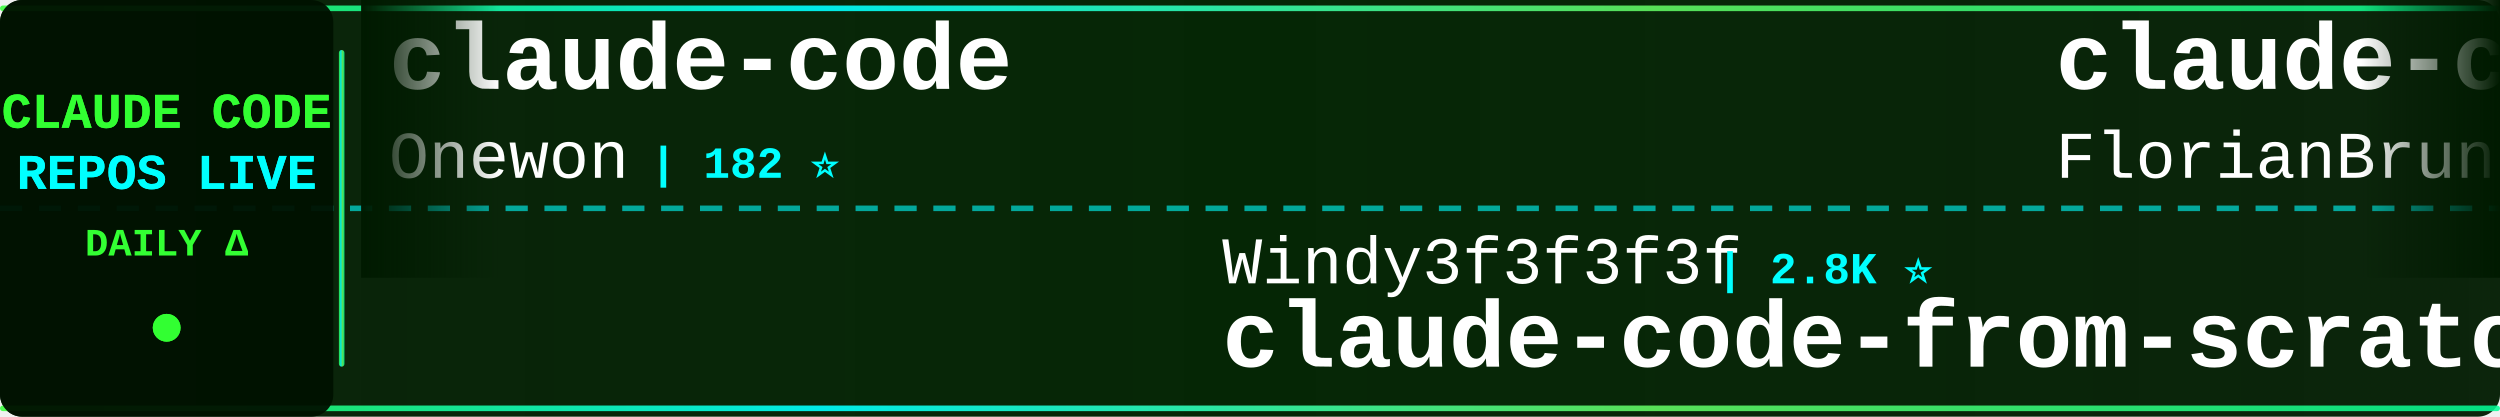
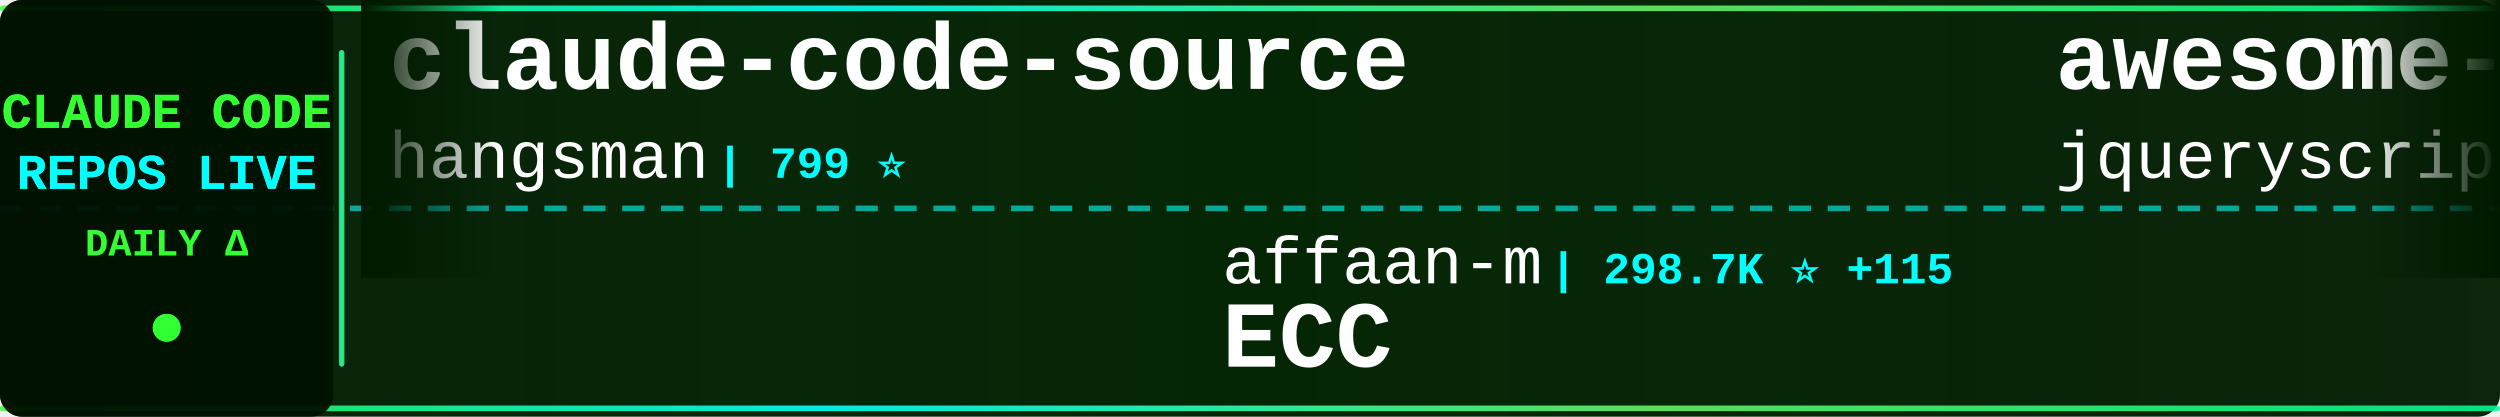
<svg xmlns="http://www.w3.org/2000/svg" width="900" height="150">
  <defs>
    <linearGradient id="tickerBg" x1="0%" y1="0%" x2="100%" y2="0%">
      <stop offset="0%" style="stop-color:#001a00;stop-opacity:0.95" />
      <stop offset="50%" style="stop-color:#002200;stop-opacity:0.98" />
      <stop offset="100%" style="stop-color:#001a00;stop-opacity:0.95" />
    </linearGradient>
    <linearGradient id="borderGrad" x1="0%" y1="0%" x2="100%" y2="0%">
      <stop offset="0%" style="stop-color:#33ff33;stop-opacity:0.85">
        <animate attributeName="stop-opacity" values="0.85;1;0.85" dur="2s" repeatCount="indefinite" />
      </stop>
      <stop offset="33%" style="stop-color:#00ffff;stop-opacity:0.9">
        <animate attributeName="stop-opacity" values="0.9;1;0.9" dur="2.2s" repeatCount="indefinite" />
      </stop>
      <stop offset="66%" style="stop-color:#66ff66;stop-opacity:0.85">
        <animate attributeName="stop-opacity" values="0.85;1;0.85" dur="1.8s" repeatCount="indefinite" />
      </stop>
      <stop offset="100%" style="stop-color:#00ff99;stop-opacity:0.85">
        <animate attributeName="stop-opacity" values="0.85;1;0.85" dur="2s" repeatCount="indefinite" />
      </stop>
    </linearGradient>
    <filter id="textGlow">
      <feGaussianBlur stdDeviation="0.1" result="coloredBlur" />
      <feMerge>
        <feMergeNode in="coloredBlur" />
        <feMergeNode in="SourceGraphic" />
      </feMerge>
    </filter>
    <filter id="metricGlow">
      <feGaussianBlur stdDeviation="0.2" result="coloredBlur" />
      <feMerge>
        <feMergeNode in="coloredBlur" />
        <feMergeNode in="SourceGraphic" />
      </feMerge>
    </filter>
    <linearGradient id="leftFade" x1="0%" y1="0%" x2="100%" y2="0%">
      <stop offset="0%" style="stop-color:#001a00;stop-opacity:1" />
      <stop offset="100%" style="stop-color:#001a00;stop-opacity:0" />
    </linearGradient>
    <linearGradient id="rightFade" x1="0%" y1="0%" x2="100%" y2="0%">
      <stop offset="0%" style="stop-color:#001a00;stop-opacity:0" />
      <stop offset="100%" style="stop-color:#001a00;stop-opacity:1" />
    </linearGradient>
  </defs>
  <rect width="900" height="150" fill="url(#tickerBg)" rx="8" />
  <rect x="0" y="2" width="900" height="2" fill="url(#borderGrad)" rx="1" />
  <rect x="0" y="146" width="900" height="2" fill="url(#borderGrad)" rx="1" />
  <line x1="0" y1="75" x2="900" y2="75" stroke="#00ffff" stroke-width="2" stroke-dasharray="8 6" opacity="0.6" />
  <rect x="0" y="0" width="120" height="150" fill="#001100" opacity="0.95" rx="8" />
  <text x="60" y="46" font-family="'Courier New', monospace" font-size="18" font-weight="bold" fill="#33ff33" text-anchor="middle" filter="url(#textGlow)">
    CLAUDE CODE
  </text>
  <text x="60" y="68" font-family="'Courier New', monospace" font-size="18" font-weight="bold" fill="#00ffff" text-anchor="middle" filter="url(#textGlow)">
    REPOS LIVE
  </text>
  <text x="60" y="92" font-family="'Courier New', monospace" font-size="14" font-weight="bold" fill="#33ff33" text-anchor="middle">
    DAILY Δ
  </text>
  <circle cx="60" cy="118" r="5" fill="#33ff33" filter="url(#metricGlow)">
    <animate attributeName="r" values="4;6;4" dur="1.5s" repeatCount="indefinite" />
    <animate attributeName="opacity" values="0.6;1;0.6" dur="1.5s" repeatCount="indefinite" />
  </circle>
  <rect x="122" y="18" width="2" height="114" fill="url(#borderGrad)" rx="1" />
  <clipPath id="tickerClip">
    <rect x="130" y="0" width="770" height="150" />
  </clipPath>
  <g clip-path="url(#tickerClip)">
    <g id="tickerItems">
      <animateTransform attributeName="transform" attributeType="XML" type="translate" from="0 0" to="-3000 0" dur="54s" repeatCount="indefinite" />
      <g transform="translate(0, 0)">
-         <text x="140" y="32" font-family="'Courier New', monospace" font-size="34" font-weight="bold" fill="#ffffff">claude-code</text>
-         <text x="140" y="64" font-family="'Courier New', monospace" font-size="24" font-weight="normal" fill="#ffffff" opacity="1.0">Onewon</text>
-         <text x="234" y="64" font-family="'Courier New', monospace" font-size="16" font-weight="bold" fill="#00ffff"> | 182 ⭐</text>
+         <text x="140" y="32" font-family="'Courier New', monospace" font-size="34" font-weight="bold" fill="#ffffff">claude-code-source</text>
+         <text x="140" y="64" font-family="'Courier New', monospace" font-size="24" font-weight="normal" fill="#ffffff" opacity="1.0">hangsman</text>
+         <text x="258" y="64" font-family="'Courier New', monospace" font-size="16" font-weight="bold" fill="#00ffff"> | 799 ⭐</text>
      </g>
      <g transform="translate(300, 0)">
-         <text x="140" y="102" font-family="'Courier New', monospace" font-size="24" font-weight="normal" fill="#ffffff" opacity="1.0">Windy3f3f3f3f</text>
-         <text x="318" y="102" font-family="'Courier New', monospace" font-size="16" font-weight="bold" fill="#00ffff"> | 2.8K ⭐</text>
-         <text x="140" y="132" font-family="'Courier New', monospace" font-size="34" font-weight="bold" fill="#ffffff">claude-code-from-scratch</text>
+         <text x="140" y="102" font-family="'Courier New', monospace" font-size="24" font-weight="normal" fill="#ffffff" opacity="1.0">affaan-m</text>
+         <text x="258" y="102" font-family="'Courier New', monospace" font-size="16" font-weight="bold" fill="#00ffff"> | 298.7K ⭐ +115</text>
+         <text x="140" y="132" font-family="'Courier New', monospace" font-size="34" font-weight="bold" fill="#ffffff">ECC</text>
      </g>
      <g transform="translate(600, 0)">
-         <text x="140" y="32" font-family="'Courier New', monospace" font-size="34" font-weight="bold" fill="#ffffff">claude-code-ultimate-gui...</text>
-         <text x="140" y="64" font-family="'Courier New', monospace" font-size="24" font-weight="normal" fill="#ffffff" opacity="1.0">FlorianBruniaux</text>
-         <text x="342" y="64" font-family="'Courier New', monospace" font-size="16" font-weight="bold" fill="#00ffff"> | 6.4K ⭐ +2</text>
+         <text x="140" y="32" font-family="'Courier New', monospace" font-size="34" font-weight="bold" fill="#ffffff">awesome-claude-code</text>
+         <text x="140" y="64" font-family="'Courier New', monospace" font-size="24" font-weight="normal" fill="#ffffff" opacity="1.0">jqueryscript</text>
+         <text x="306" y="64" font-family="'Courier New', monospace" font-size="16" font-weight="bold" fill="#00ffff"> | 544 ⭐</text>
      </g>
      <g transform="translate(900, 0)">
-         <text x="140" y="102" font-family="'Courier New', monospace" font-size="24" font-weight="normal" fill="#ffffff" opacity="1.0">oboard</text>
-         <text x="234" y="102" font-family="'Courier New', monospace" font-size="16" font-weight="bold" fill="#00ffff"> | 3.3K ⭐</text>
-         <text x="140" y="132" font-family="'Courier New', monospace" font-size="34" font-weight="bold" fill="#ffffff">claude-code-rev</text>
+         <text x="140" y="102" font-family="'Courier New', monospace" font-size="24" font-weight="normal" fill="#ffffff" opacity="1.0">jarmuine</text>
+         <text x="258" y="102" font-family="'Courier New', monospace" font-size="16" font-weight="bold" fill="#00ffff"> | 2.3K ⭐</text>
+         <text x="140" y="132" font-family="'Courier New', monospace" font-size="34" font-weight="bold" fill="#ffffff">claude-code</text>
      </g>
      <g transform="translate(1200, 0)">
-         <text x="140" y="32" font-family="'Courier New', monospace" font-size="34" font-weight="bold" fill="#ffffff">claude-code-sourcemap</text>
-         <text x="140" y="64" font-family="'Courier New', monospace" font-size="24" font-weight="normal" fill="#ffffff" opacity="1.0">ChinaSiro</text>
-         <text x="270" y="64" font-family="'Courier New', monospace" font-size="16" font-weight="bold" fill="#00ffff"> | 9.7K ⭐</text>
+         <text x="140" y="32" font-family="'Courier New', monospace" font-size="34" font-weight="bold" fill="#ffffff">learn-claude-code</text>
+         <text x="140" y="64" font-family="'Courier New', monospace" font-size="24" font-weight="normal" fill="#ffffff" opacity="1.0">shareAI-lab</text>
+         <text x="294" y="64" font-family="'Courier New', monospace" font-size="16" font-weight="bold" fill="#00ffff"> | 80.0K ⭐ +7</text>
      </g>
      <g transform="translate(1500, 0)">
-         <text x="140" y="102" font-family="'Courier New', monospace" font-size="24" font-weight="normal" fill="#ffffff" opacity="1.0">edmund-io</text>
-         <text x="270" y="102" font-family="'Courier New', monospace" font-size="16" font-weight="bold" fill="#00ffff"> | 1.5K ⭐</text>
-         <text x="140" y="132" font-family="'Courier New', monospace" font-size="34" font-weight="bold" fill="#ffffff">edmunds-claude-code</text>
+         <text x="140" y="102" font-family="'Courier New', monospace" font-size="24" font-weight="normal" fill="#ffffff" opacity="1.0">ding113</text>
+         <text x="246" y="102" font-family="'Courier New', monospace" font-size="16" font-weight="bold" fill="#00ffff"> | 3.4K ⭐</text>
+         <text x="140" y="132" font-family="'Courier New', monospace" font-size="34" font-weight="bold" fill="#ffffff">claude-code-hub</text>
      </g>
      <g transform="translate(1800, 0)">
-         <text x="140" y="32" font-family="'Courier New', monospace" font-size="34" font-weight="bold" fill="#ffffff">Claude-Code</text>
-         <text x="140" y="64" font-family="'Courier New', monospace" font-size="24" font-weight="normal" fill="#ffffff" opacity="1.0">pengchengneo</text>
-         <text x="306" y="64" font-family="'Courier New', monospace" font-size="16" font-weight="bold" fill="#00ffff"> | 1.8K ⭐</text>
+         <text x="140" y="32" font-family="'Courier New', monospace" font-size="34" font-weight="bold" fill="#ffffff">ClaudeCodeAgents</text>
+         <text x="140" y="64" font-family="'Courier New', monospace" font-size="24" font-weight="normal" fill="#ffffff" opacity="1.0">darcyegb</text>
+         <text x="258" y="64" font-family="'Courier New', monospace" font-size="16" font-weight="bold" fill="#00ffff"> | 779 ⭐</text>
      </g>
      <g transform="translate(2100, 0)">
-         <text x="140" y="102" font-family="'Courier New', monospace" font-size="24" font-weight="normal" fill="#ffffff" opacity="1.0">RishabhK103</text>
-         <text x="294" y="102" font-family="'Courier New', monospace" font-size="16" font-weight="bold" fill="#00ffff"> | 111 ⭐</text>
-         <text x="140" y="132" font-family="'Courier New', monospace" font-size="34" font-weight="bold" fill="#ffffff">claude-code</text>
+         <text x="140" y="102" font-family="'Courier New', monospace" font-size="24" font-weight="normal" fill="#ffffff" opacity="1.0">davila7</text>
+         <text x="246" y="102" font-family="'Courier New', monospace" font-size="16" font-weight="bold" fill="#00ffff"> | 33.2K ⭐ +2</text>
+         <text x="140" y="132" font-family="'Courier New', monospace" font-size="34" font-weight="bold" fill="#ffffff">claude-code-templates</text>
      </g>
      <g transform="translate(2400, 0)">
-         <text x="140" y="32" font-family="'Courier New', monospace" font-size="34" font-weight="bold" fill="#ffffff">ClaudeCode-Portable</text>
-         <text x="140" y="64" font-family="'Courier New', monospace" font-size="24" font-weight="normal" fill="#ffffff" opacity="1.0">techjarves</text>
-         <text x="282" y="64" font-family="'Courier New', monospace" font-size="16" font-weight="bold" fill="#00ffff"> | 1.6K ⭐</text>
+         <text x="140" y="32" font-family="'Courier New', monospace" font-size="34" font-weight="bold" fill="#ffffff">claude-code-spec-workflo...</text>
+         <text x="140" y="64" font-family="'Courier New', monospace" font-size="24" font-weight="normal" fill="#ffffff" opacity="1.0">Pimzino</text>
+         <text x="246" y="64" font-family="'Courier New', monospace" font-size="16" font-weight="bold" fill="#00ffff"> | 3.9K ⭐</text>
      </g>
      <g transform="translate(2700, 0)">
-         <text x="140" y="102" font-family="'Courier New', monospace" font-size="24" font-weight="normal" fill="#ffffff" opacity="1.0">disler</text>
-         <text x="234" y="102" font-family="'Courier New', monospace" font-size="16" font-weight="bold" fill="#00ffff"> | 4.0K ⭐</text>
-         <text x="140" y="132" font-family="'Courier New', monospace" font-size="34" font-weight="bold" fill="#ffffff">claude-code-hooks-master...</text>
+         <text x="140" y="102" font-family="'Courier New', monospace" font-size="24" font-weight="normal" fill="#ffffff" opacity="1.0">wanshuiyin</text>
+         <text x="282" y="102" font-family="'Courier New', monospace" font-size="16" font-weight="bold" fill="#00ffff"> | 18.8K ⭐ +4</text>
+         <text x="140" y="132" font-family="'Courier New', monospace" font-size="34" font-weight="bold" fill="#ffffff">Auto-claude-code-researc...</text>
      </g>
      <g transform="translate(3000, 0)">
-         <text x="140" y="32" font-family="'Courier New', monospace" font-size="34" font-weight="bold" fill="#ffffff">claude-code</text>
-         <text x="140" y="64" font-family="'Courier New', monospace" font-size="24" font-weight="normal" fill="#ffffff" opacity="1.0">Onewon</text>
-         <text x="234" y="64" font-family="'Courier New', monospace" font-size="16" font-weight="bold" fill="#00ffff"> | 182 ⭐</text>
+         <text x="140" y="32" font-family="'Courier New', monospace" font-size="34" font-weight="bold" fill="#ffffff">claude-code-source</text>
+         <text x="140" y="64" font-family="'Courier New', monospace" font-size="24" font-weight="normal" fill="#ffffff" opacity="1.0">hangsman</text>
+         <text x="258" y="64" font-family="'Courier New', monospace" font-size="16" font-weight="bold" fill="#00ffff"> | 799 ⭐</text>
      </g>
      <g transform="translate(3300, 0)">
-         <text x="140" y="102" font-family="'Courier New', monospace" font-size="24" font-weight="normal" fill="#ffffff" opacity="1.0">Windy3f3f3f3f</text>
-         <text x="318" y="102" font-family="'Courier New', monospace" font-size="16" font-weight="bold" fill="#00ffff"> | 2.8K ⭐</text>
-         <text x="140" y="132" font-family="'Courier New', monospace" font-size="34" font-weight="bold" fill="#ffffff">claude-code-from-scratch</text>
+         <text x="140" y="102" font-family="'Courier New', monospace" font-size="24" font-weight="normal" fill="#ffffff" opacity="1.0">affaan-m</text>
+         <text x="258" y="102" font-family="'Courier New', monospace" font-size="16" font-weight="bold" fill="#00ffff"> | 298.7K ⭐ +115</text>
+         <text x="140" y="132" font-family="'Courier New', monospace" font-size="34" font-weight="bold" fill="#ffffff">ECC</text>
      </g>
      <g transform="translate(3600, 0)">
-         <text x="140" y="32" font-family="'Courier New', monospace" font-size="34" font-weight="bold" fill="#ffffff">claude-code-ultimate-gui...</text>
-         <text x="140" y="64" font-family="'Courier New', monospace" font-size="24" font-weight="normal" fill="#ffffff" opacity="1.0">FlorianBruniaux</text>
-         <text x="342" y="64" font-family="'Courier New', monospace" font-size="16" font-weight="bold" fill="#00ffff"> | 6.4K ⭐ +2</text>
+         <text x="140" y="32" font-family="'Courier New', monospace" font-size="34" font-weight="bold" fill="#ffffff">awesome-claude-code</text>
+         <text x="140" y="64" font-family="'Courier New', monospace" font-size="24" font-weight="normal" fill="#ffffff" opacity="1.0">jqueryscript</text>
+         <text x="306" y="64" font-family="'Courier New', monospace" font-size="16" font-weight="bold" fill="#00ffff"> | 544 ⭐</text>
      </g>
      <g transform="translate(3900, 0)">
-         <text x="140" y="102" font-family="'Courier New', monospace" font-size="24" font-weight="normal" fill="#ffffff" opacity="1.0">oboard</text>
-         <text x="234" y="102" font-family="'Courier New', monospace" font-size="16" font-weight="bold" fill="#00ffff"> | 3.3K ⭐</text>
-         <text x="140" y="132" font-family="'Courier New', monospace" font-size="34" font-weight="bold" fill="#ffffff">claude-code-rev</text>
+         <text x="140" y="102" font-family="'Courier New', monospace" font-size="24" font-weight="normal" fill="#ffffff" opacity="1.0">jarmuine</text>
+         <text x="258" y="102" font-family="'Courier New', monospace" font-size="16" font-weight="bold" fill="#00ffff"> | 2.3K ⭐</text>
+         <text x="140" y="132" font-family="'Courier New', monospace" font-size="34" font-weight="bold" fill="#ffffff">claude-code</text>
      </g>
    </g>
  </g>
  <rect x="130" y="0" width="50" height="100" fill="url(#leftFade)" />
  <rect x="850" y="0" width="50" height="100" fill="url(#rightFade)" />
</svg>
